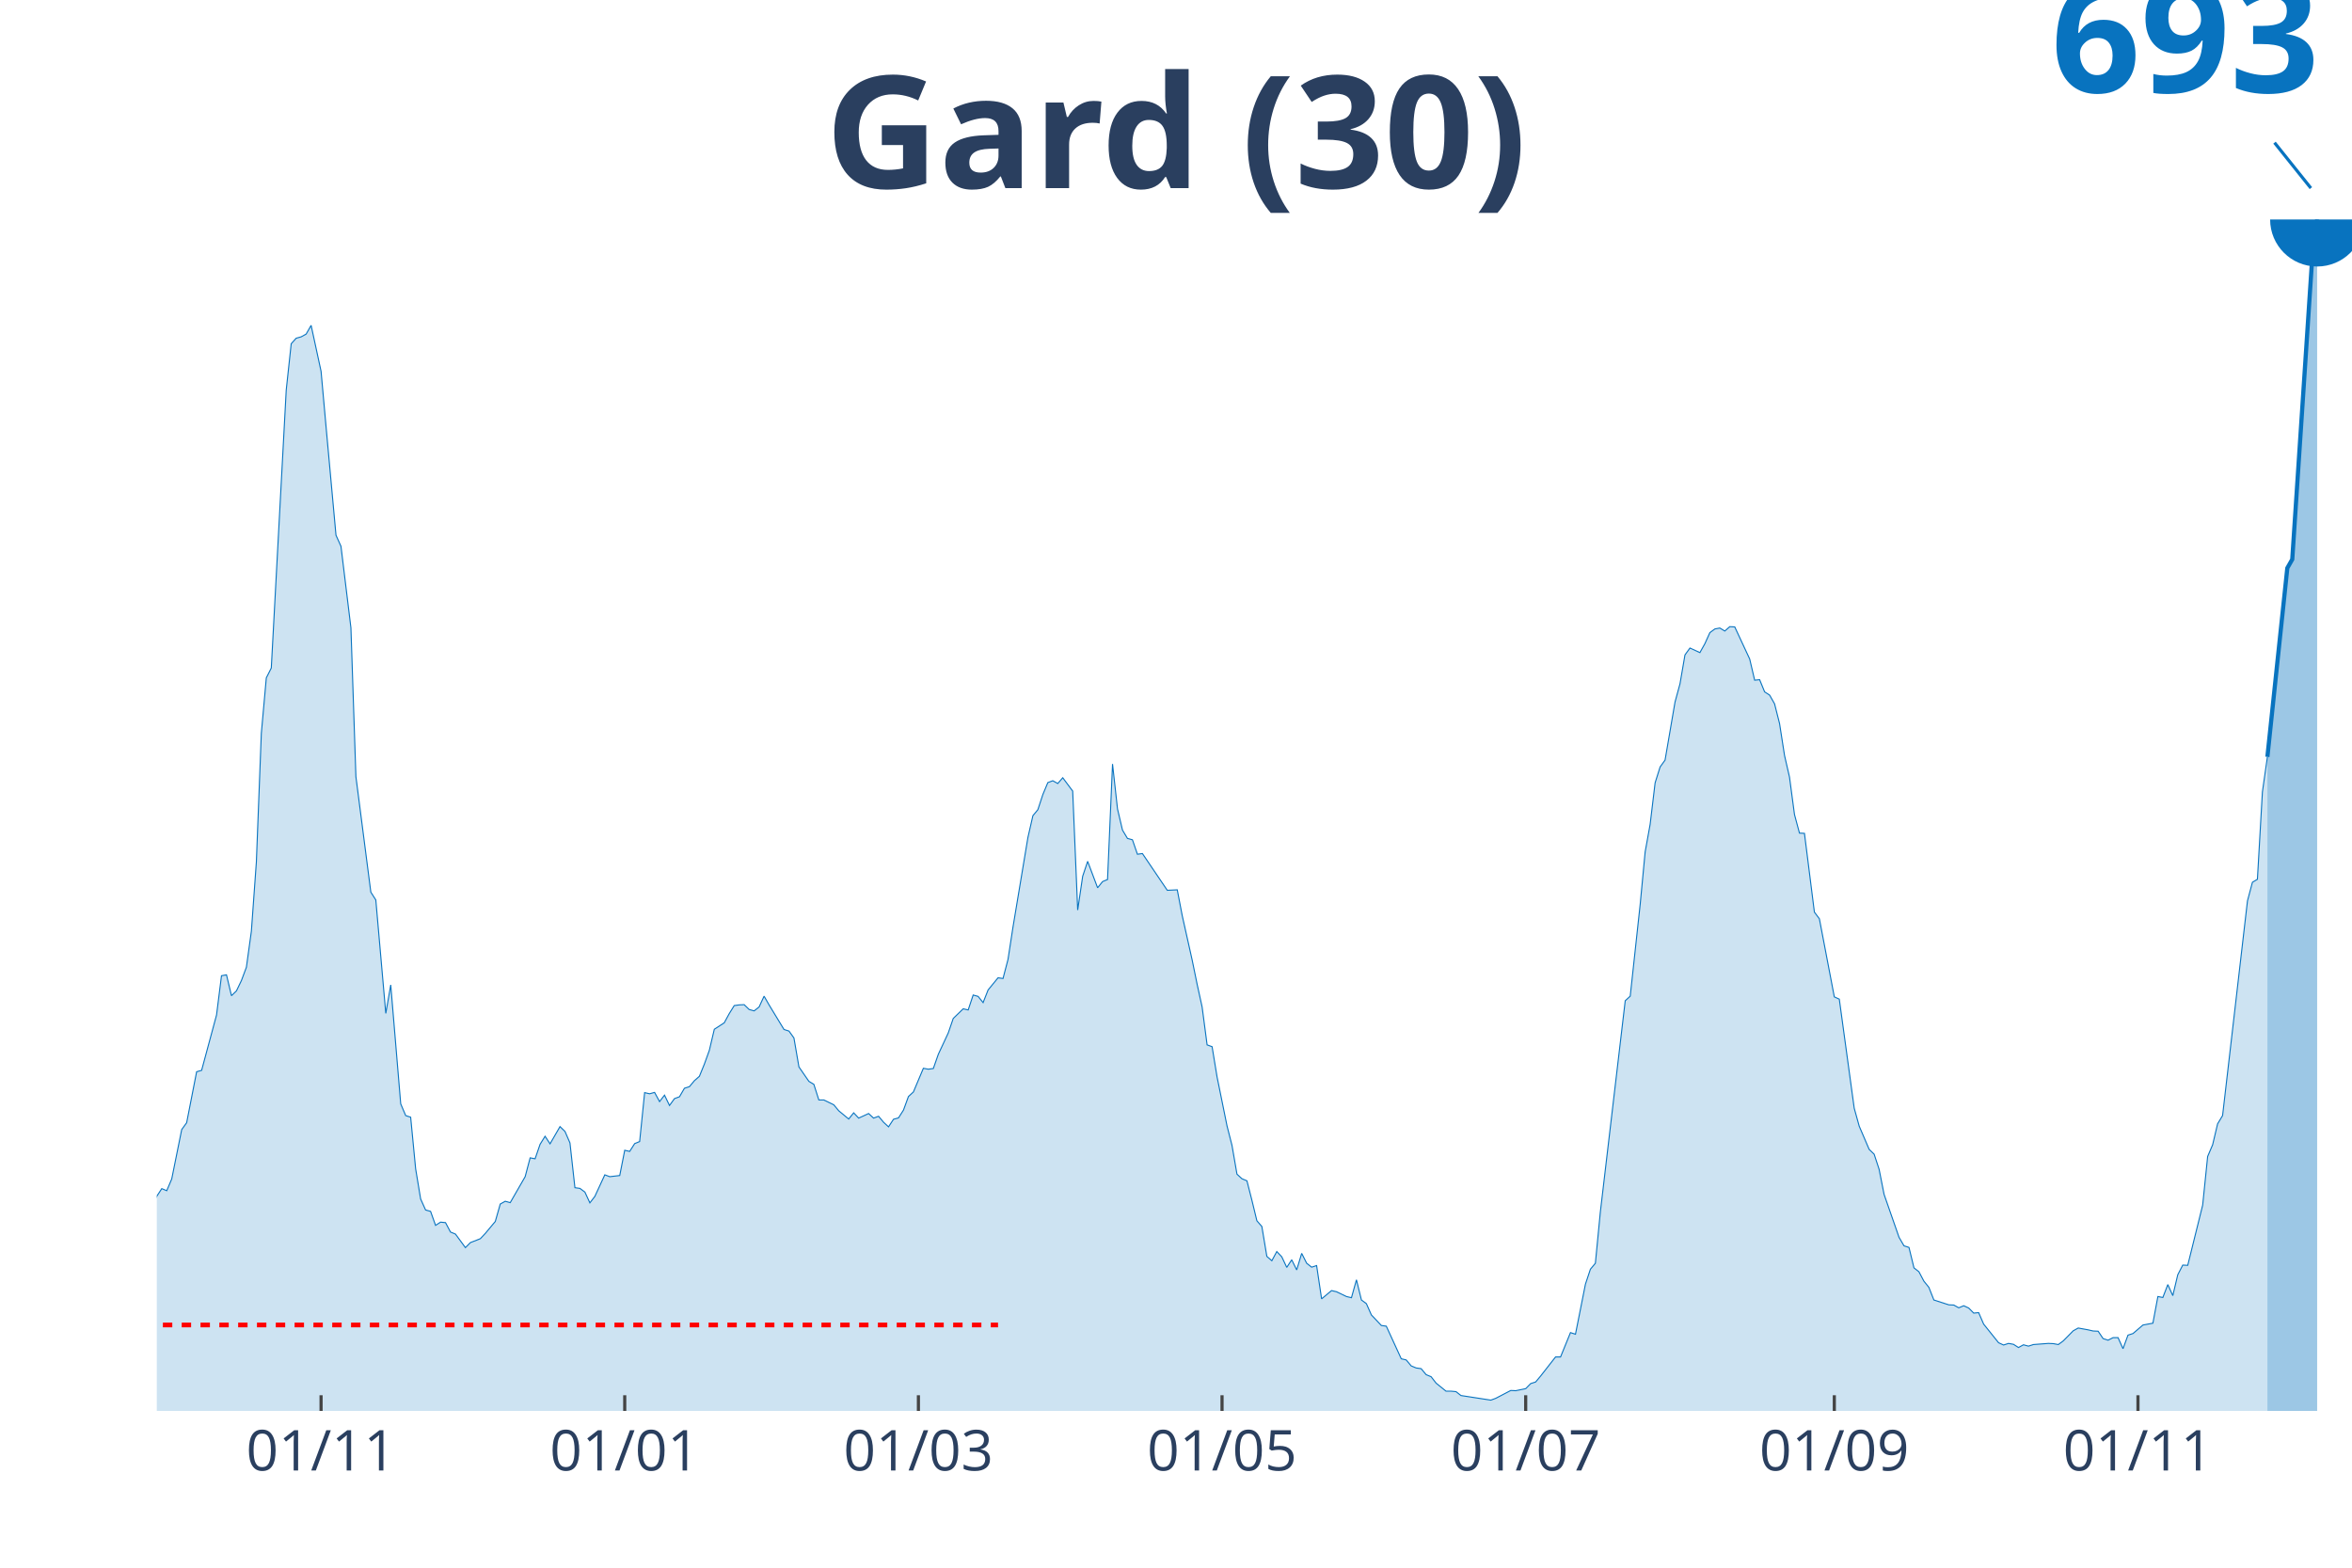
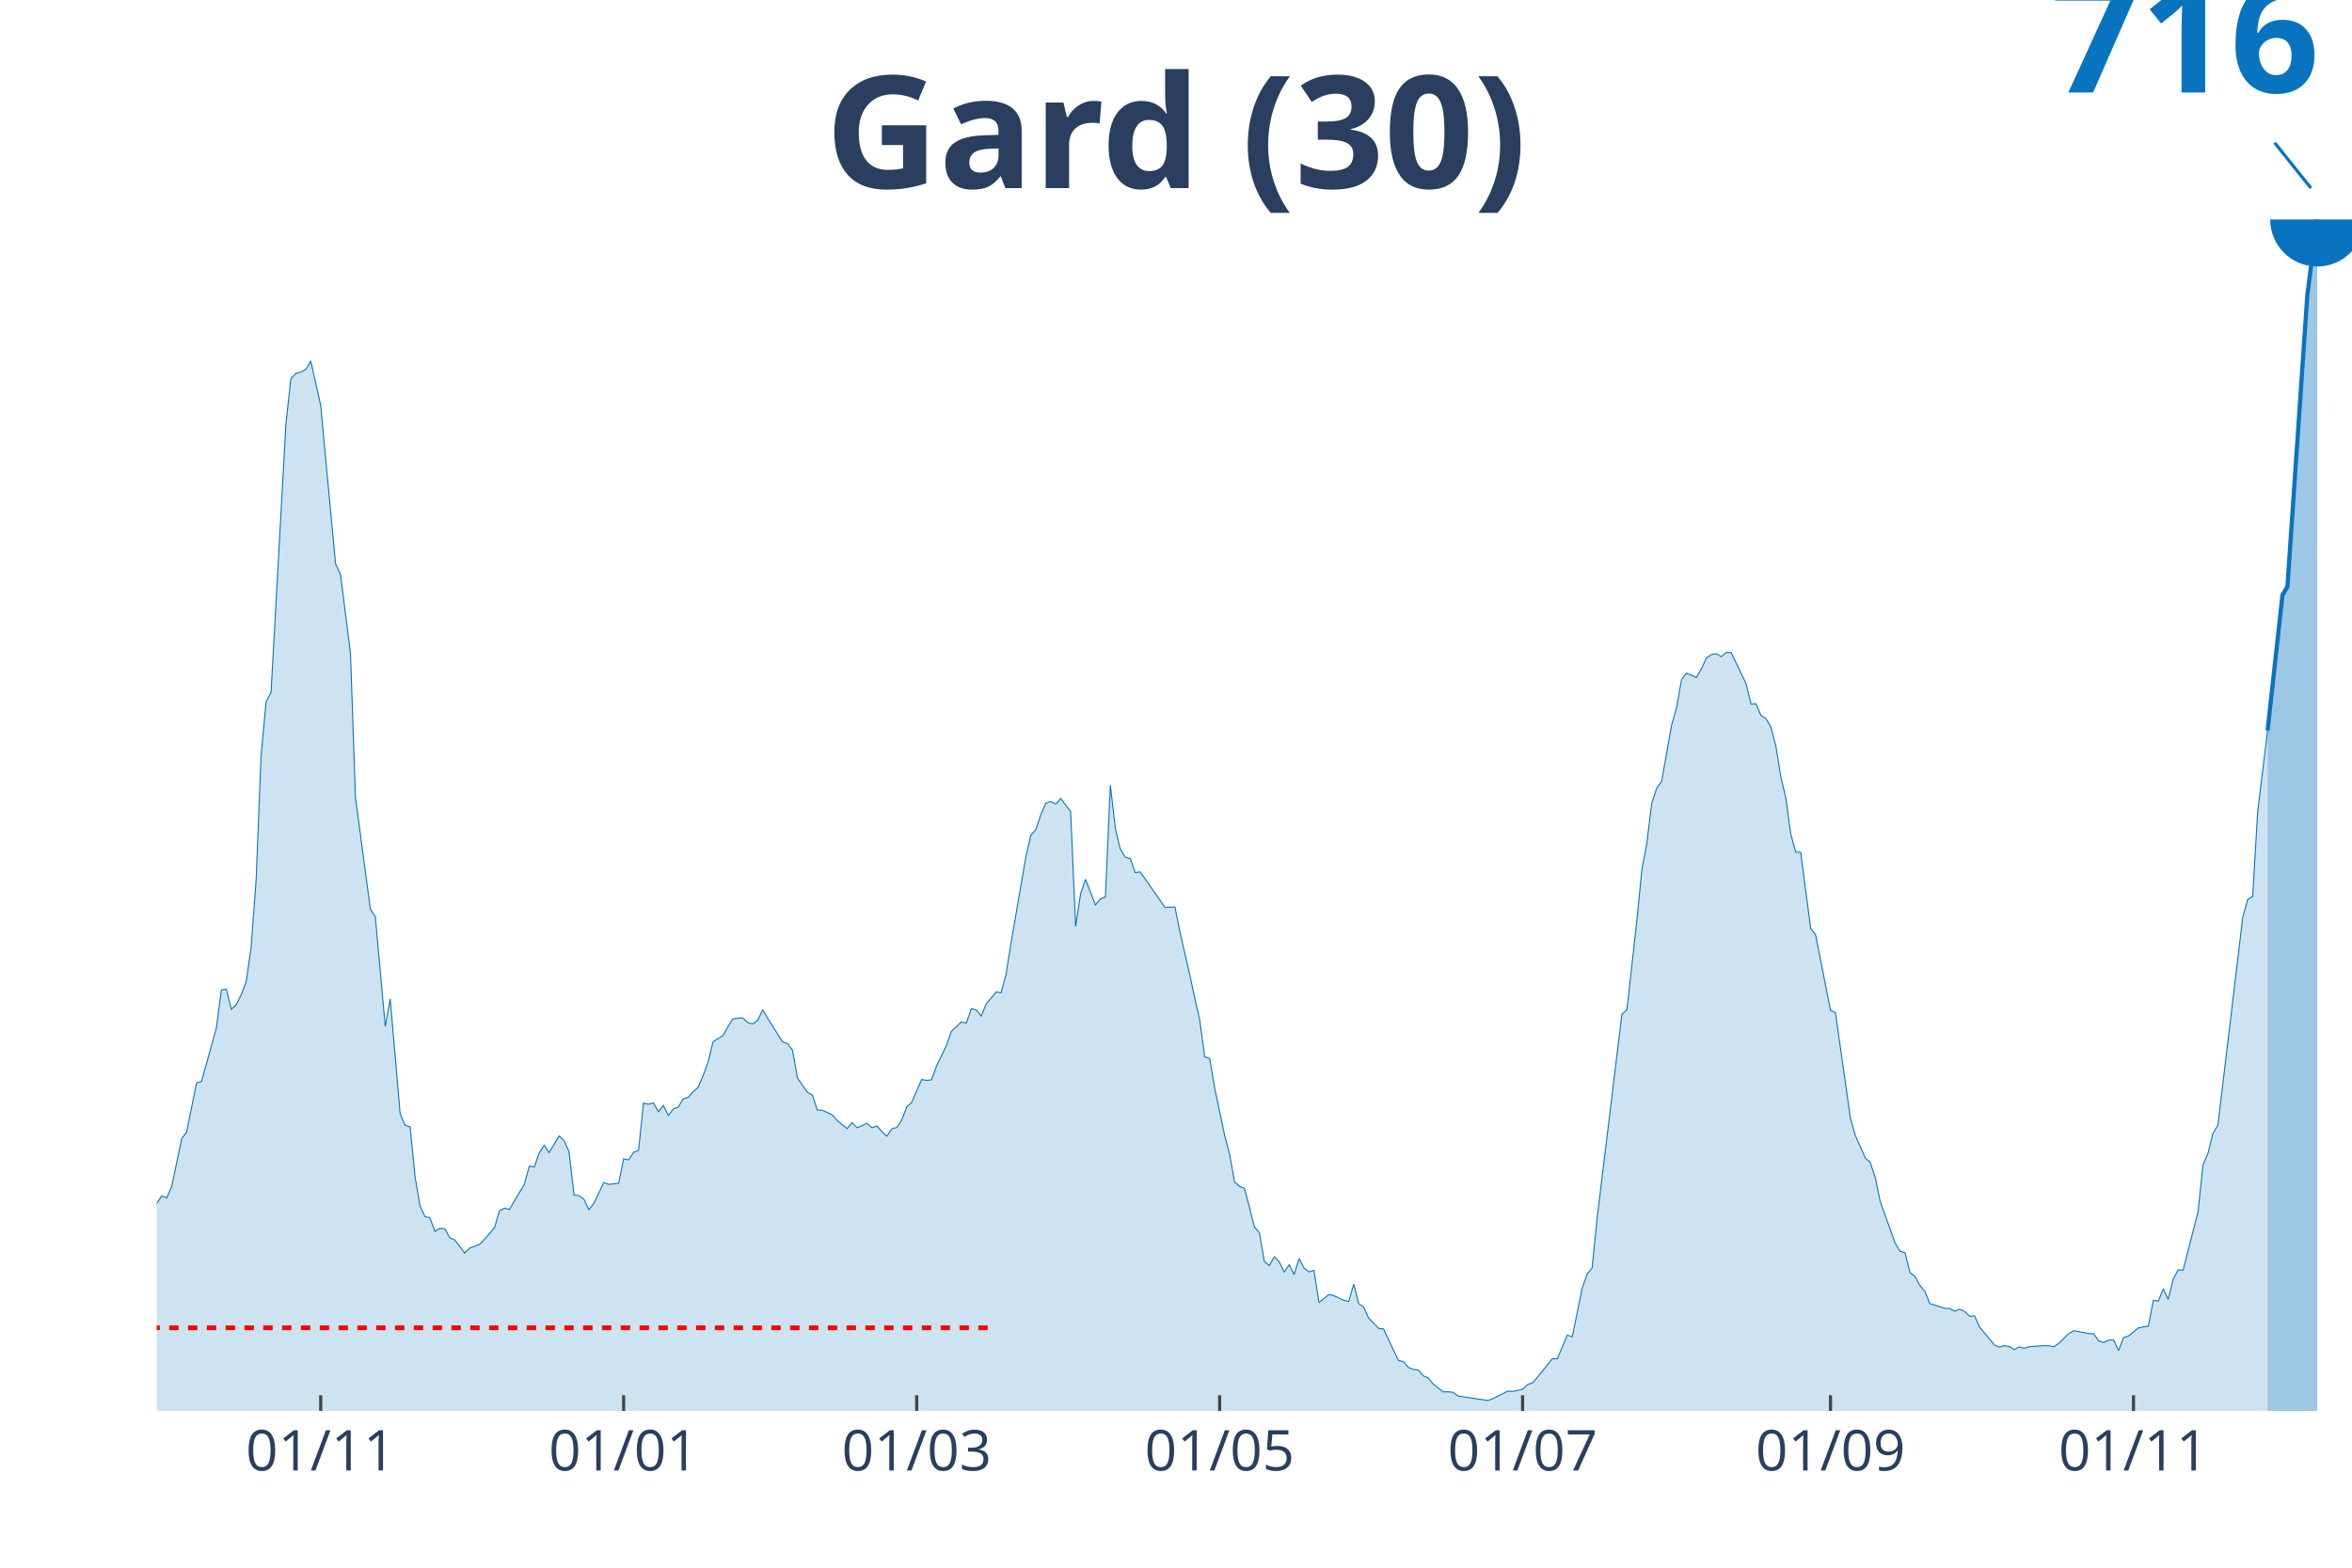
<svg xmlns="http://www.w3.org/2000/svg" class="main-svg" width="1125" height="750" style="" viewBox="0 0 750 500">
  <rect x="0" y="0" width="750" height="500" style="fill: rgb(0, 0, 0); fill-opacity: 0;" />
-   <defs id="defs-428187">
+   <defs id="defs-17db77">
    <g class="clips">
-       <clipPath id="clip428187xyplot" class="plotclip">
+       <clipPath id="clip17db77xyplot" class="plotclip">
        <rect width="700" height="380" />
      </clipPath>
-       <clipPath class="axesclip" id="clip428187x">
+       <clipPath class="axesclip" id="clip17db77x">
        <rect x="50" y="0" width="700" height="500" />
      </clipPath>
-       <clipPath class="axesclip" id="clip428187y">
+       <clipPath class="axesclip" id="clip17db77y">
        <rect x="0" y="70" width="750" height="380" />
      </clipPath>
-       <clipPath class="axesclip" id="clip428187xy">
+       <clipPath class="axesclip" id="clip17db77xy">
        <rect x="50" y="70" width="700" height="380" />
      </clipPath>
    </g>
    <g class="gradients" />
  </defs>
  <g class="bglayer">
    <rect class="bg" x="50" y="70" width="700" height="380" style="fill: rgb(0, 0, 0); fill-opacity: 0; stroke-width: 0;" />
  </g>
  <g class="layer-below">
    <g class="imagelayer" />
    <g class="shapelayer" />
  </g>
  <g class="cartesianlayer">
    <g class="subplot xy">
      <g class="layer-subplot">
        <g class="shapelayer" />
        <g class="imagelayer" />
      </g>
      <g class="gridlayer">
        <g class="x">
-           <path class="xgrid crisp" transform="translate(102.38,0)" d="M0,70v380" style="stroke: rgb(255, 255, 255); stroke-opacity: 1; stroke-width: 1px;" />
-           <path class="xgrid crisp" transform="translate(199.21,0)" d="M0,70v380" style="stroke: rgb(255, 255, 255); stroke-opacity: 1; stroke-width: 1px;" />
-           <path class="xgrid crisp" transform="translate(292.86,0)" d="M0,70v380" style="stroke: rgb(255, 255, 255); stroke-opacity: 1; stroke-width: 1px;" />
-           <path class="xgrid crisp" transform="translate(389.68,0)" d="M0,70v380" style="stroke: rgb(255, 255, 255); stroke-opacity: 1; stroke-width: 1px;" />
-           <path class="xgrid crisp" transform="translate(486.51,0)" d="M0,70v380" style="stroke: rgb(255, 255, 255); stroke-opacity: 1; stroke-width: 1px;" />
-           <path class="xgrid crisp" transform="translate(584.92,0)" d="M0,70v380" style="stroke: rgb(255, 255, 255); stroke-opacity: 1; stroke-width: 1px;" />
-           <path class="xgrid crisp" transform="translate(681.75,0)" d="M0,70v380" style="stroke: rgb(255, 255, 255); stroke-opacity: 1; stroke-width: 1px;" />
+           <path class="xgrid crisp" transform="translate(102.26,0)" d="M0,70v380" style="stroke: rgb(255, 255, 255); stroke-opacity: 1; stroke-width: 1px;" />
+           <path class="xgrid crisp" transform="translate(198.87,0)" d="M0,70v380" style="stroke: rgb(255, 255, 255); stroke-opacity: 1; stroke-width: 1px;" />
+           <path class="xgrid crisp" transform="translate(292.31,0)" d="M0,70v380" style="stroke: rgb(255, 255, 255); stroke-opacity: 1; stroke-width: 1px;" />
+           <path class="xgrid crisp" transform="translate(388.91,0)" d="M0,70v380" style="stroke: rgb(255, 255, 255); stroke-opacity: 1; stroke-width: 1px;" />
+           <path class="xgrid crisp" transform="translate(485.52,0)" d="M0,70v380" style="stroke: rgb(255, 255, 255); stroke-opacity: 1; stroke-width: 1px;" />
+           <path class="xgrid crisp" transform="translate(583.71,0)" d="M0,70v380" style="stroke: rgb(255, 255, 255); stroke-opacity: 1; stroke-width: 1px;" />
+           <path class="xgrid crisp" transform="translate(680.32,0)" d="M0,70v380" style="stroke: rgb(255, 255, 255); stroke-opacity: 1; stroke-width: 1px;" />
        </g>
        <g class="y" />
      </g>
      <g class="zerolinelayer" />
      <path class="xlines-below" />
      <path class="ylines-below" />
      <g class="overlines-below" />
      <g class="xaxislayer-below" />
      <g class="yaxislayer-below" />
      <g class="overaxes-below" />
-       <g class="plot" transform="translate(50, 70)" clip-path="url('#clip428187xyplot')">
+       <g class="plot" transform="translate(50, 70)" clip-path="url('#clip17db77xyplot')">
        <g class="scatterlayer mlayer">
-           <g class="trace scatter trace8e1197" style="stroke-miterlimit: 2;">
+           <g class="trace scatter traced980ce" style="stroke-miterlimit: 2;">
            <g class="fills">
              <g>
-                 <path class="js-fill" d="M673.02,380L-215.87,380L-215.87,374.95L-212.7,375.61L-211.11,376.34L-196.83,377.07L-195.24,377.66L-187.3,375.97L-185.71,375.97L-182.54,373.7L-180.95,371.94L-173.02,370.7L-171.43,372.82L-165.08,377.51L-163.49,377.44L-150.79,377.14L-149.21,376.92L-133.33,378.32L-131.75,378.32L-115.87,377L-114.29,375.97L-101.59,373.99L-100,374.29L-92.06,372.68L-90.48,371.87L-85.71,371.14L-84.13,369.97L-79.37,367.11L-77.78,364.62L-73.02,363.96L-71.43,361.4L-68.25,358.32L-66.67,358.03L-60.32,353.92L-58.73,354.29L-52.38,352.75L-50.79,351.43L-49.21,350.77L-47.62,347.48L-44.44,342.5L-42.86,341.47L-38.1,338.03L-36.51,339.35L-33.33,336.27L-31.75,337L-30.16,337.59L-28.57,336.13L-26.98,336.64L-25.4,332.83L-23.81,331.95L-22.22,329.39L-20.63,327.19L-19.05,326.97L-15.87,320.38L-14.29,320.01L-12.7,320.67L-11.11,322.72L-7.94,320.82L-6.35,321.84L-3.17,323.53L-1.59,317.59L0,311.52L1.59,309.1L3.17,309.76L4.76,306.02L7.94,290.27L9.52,288.08L12.7,271.82L14.29,271.38L19.05,253.72L20.63,241.2L22.22,240.91L23.81,247.57L25.4,246.03L26.98,242.74L28.57,238.49L30.16,226.99L31.75,204.94L33.33,163.92L34.92,146.2L36.51,143.05L41.27,54.42L42.86,39.63L44.44,37.87L46.03,37.43L47.62,36.55L49.21,33.77L52.38,48.42L53.97,66.07L57.14,100.71L58.73,104.23L61.9,130.23L63.49,177.69L68.25,214.54L69.84,217.03L73.02,253.21L74.6,244.13L77.78,282.07L79.37,285.81L80.95,286.32L82.54,302.8L84.13,312.39L85.71,315.91L87.3,316.35L88.89,320.82L90.48,319.79L92.06,319.94L93.65,322.94L95.24,323.6L98.41,327.92L100,326.31L103.17,325.07L104.76,323.38L107.94,319.57L109.52,314.01L111.11,313.13L112.7,313.57L117.46,305.29L119.05,299.28L120.63,299.58L122.22,294.96L123.81,292.4L125.4,294.81L128.57,289.32L130.16,290.86L131.75,294.52L133.33,308.8L134.92,309.02L136.51,310.2L138.1,313.64L139.68,311.59L142.86,304.7L144.44,305.29L147.62,304.92L149.21,296.87L150.79,297.23L152.38,294.74L153.97,294.08L155.56,278.48L157.14,278.85L158.73,278.41L160.32,281.34L161.9,279.29L163.49,282.58L165.08,280.39L166.67,279.8L168.25,277.09L169.84,276.58L171.43,274.67L173.02,273.28L174.6,269.4L176.19,265L177.78,258.27L180.95,256.21L182.54,253.28L184.13,250.72L185.71,250.5L187.3,250.43L188.89,251.97L190.48,252.41L192.06,251.16L193.65,247.72L195.24,250.5L200,258.34L201.59,258.85L203.17,261.05L204.76,270.28L207.94,274.89L209.52,275.84L211.11,280.82L212.7,280.82L215.87,282.36L217.46,284.27L220.63,286.9L222.22,284.93L223.81,286.61L225.4,285.88L226.98,285.15L228.57,286.61L230.16,286.03L231.75,287.93L233.33,289.39L234.92,286.98L236.51,286.54L238.1,284.05L239.68,279.73L241.27,278.26L244.44,270.72L246.03,271.01L247.62,270.79L249.21,266.25L252.38,259.44L253.97,254.82L257.14,251.75L258.73,252.11L260.32,247.35L261.9,247.79L263.49,249.77L265.08,245.74L268.25,241.86L269.84,242.08L271.43,236L273.02,225.67L277.78,197.1L279.37,190.15L280.95,188.24L282.54,183.41L284.13,179.6L285.71,179.01L287.3,179.89L288.89,178.06L292.06,182.31L293.65,220.25L295.24,209.48L296.83,204.72L300,213.15L301.59,211.17L303.17,210.51L304.76,173.67L306.35,188.02L307.94,194.76L309.52,197.4L311.11,197.84L312.7,202.45L314.29,202.23L322.22,213.95L323.81,213.88L325.4,213.8L326.98,222.01L330.16,236.22L331.75,243.98L333.33,251.16L334.92,263.25L336.51,263.83L338.1,273.5L341.27,289.1L342.86,295.33L344.44,304.48L346.03,305.95L347.62,306.61L349.21,312.83L350.79,319.35L352.38,321.18L353.97,330.71L355.56,332.1L357.14,329.17L358.73,330.85L360.32,334.22L361.9,331.8L363.49,335.03L365.08,329.75L366.67,332.9L368.25,334.15L369.84,333.64L371.43,344.26L374.6,341.62L376.19,341.99L379.37,343.52L380.95,343.89L382.54,338.18L384.13,344.62L385.71,345.79L387.3,349.38L390.48,352.75L392.06,352.97L396.83,363.37L398.41,363.74L400,365.64L401.59,366.3L403.17,366.52L404.76,368.43L406.35,369.09L407.94,371.14L411.11,373.7L412.7,373.7L414.29,373.85L415.87,375.09L425.4,376.56L426.98,375.97L431.75,373.48L433.33,373.55L436.51,372.9L438.1,371.28L439.68,370.77L441.27,368.87L446.03,362.79L447.62,362.79L450.79,355.02L452.38,355.54L455.56,339.57L457.14,334.81L458.73,332.9L460.32,316.5L468.25,249.18L469.84,247.72L473.02,218.42L474.6,201.72L476.19,192.93L477.78,179.67L479.37,174.62L480.95,172.42L484.13,153.89L485.71,148.1L487.3,138.87L488.89,136.68L492.06,138.14L493.65,135.29L495.24,131.77L496.83,130.6L498.41,130.3L500,131.26L501.59,129.87L503.17,129.94L507.94,140.19L509.52,146.93L511.11,146.78L512.7,150.67L514.29,151.69L515.87,154.48L517.46,160.77L519.05,170.96L520.63,177.84L522.22,189.78L523.81,195.71L525.4,195.79L528.57,220.91L530.16,223.03L534.92,247.94L536.51,248.67L541.27,283.46L542.86,289.18L546.03,296.57L547.62,298.11L549.21,302.95L550.79,310.93L555.56,324.63L557.14,327.34L558.73,327.85L560.32,334.37L561.9,335.61L563.49,338.62L565.08,340.59L566.67,344.62L571.43,346.16L573.02,346.23L574.6,347.11L576.19,346.45L577.78,347.19L579.37,348.8L580.95,348.65L582.54,352.31L587.3,358.25L588.89,358.98L590.48,358.47L592.06,358.76L593.65,359.78L595.24,358.91L596.83,359.34L598.41,358.83L603.17,358.47L604.76,358.54L606.35,358.83L607.94,357.66L611.11,354.44L612.7,353.56L615.87,354.14L617.46,354.51L619.05,354.58L620.63,356.93L622.22,357.44L623.81,356.63L625.4,356.63L626.98,360.15L628.57,355.83L630.16,355.32L633.33,352.61L634.92,352.31L636.51,352.02L638.1,343.52L639.68,343.82L641.27,339.71L642.86,343.23L644.44,336.57L646.03,333.49L647.62,333.56L652.38,314.37L653.97,298.84L655.56,295.11L657.14,288.44L658.73,285.81L660.32,272.11L666.67,217.32L668.25,211.39L669.84,210.44L671.43,182.6L673.02,171.4" style="fill: rgb(8, 115, 191); fill-opacity: 0.2; stroke-width: 0;" />
+                 <path class="js-fill" d="M673.08,380L-215.38,380L-215.38,375.11L-212.22,375.75L-210.63,376.46L-196.38,377.17L-194.8,377.73L-186.88,376.1L-185.29,376.1L-182.13,373.91L-180.54,372.21L-172.62,371L-171.04,373.06L-164.71,377.59L-163.12,377.52L-148.87,377.02L-147.29,376.95L-117.19,378.3L-115.61,377.1L-109.28,374.33L-107.69,374.4L-102.94,374.33L-101.36,374.19L-95.02,374.05L-93.44,373.13L-83.94,370.29L-82.35,369.8L-76.02,365.26L-74.43,364.98L-72.85,364.49L-71.27,362.01L-68.1,359.03L-66.52,358.75L-60.18,354.78L-58.6,355.13L-52.26,353.65L-50.68,352.37L-49.1,351.73L-47.51,348.55L-44.34,343.73L-42.76,342.74L-38.01,339.41L-36.43,340.68L-33.26,337.71L-31.67,338.42L-30.09,338.98L-28.51,337.57L-26.92,338.06L-25.34,334.38L-23.76,333.53L-22.17,331.05L-20.59,328.92L-19,328.71L-15.84,322.33L-14.25,321.98L-12.67,322.62L-11.09,324.6L-7.92,322.76L-6.33,323.75L-3.17,325.38L-1.58,319.64L0,313.76L1.58,311.42L3.17,312.06L4.75,308.45L7.92,293.22L9.5,291.09L12.67,275.37L14.25,274.94L19,257.87L20.59,245.75L22.17,245.47L23.76,251.92L25.34,250.43L26.92,247.24L28.51,243.13L30.09,232.01L31.67,210.69L33.26,171.01L34.84,153.87L36.43,150.82L41.18,65.1L42.76,50.79L44.34,49.09L45.93,48.67L47.51,47.82L49.1,45.13L52.26,59.3L53.85,76.37L57.01,109.88L58.6,113.28L61.76,138.43L63.35,184.33L68.1,219.97L69.68,222.38L72.85,257.37L74.43,248.59L77.6,285.28L79.19,288.9L80.77,289.39L82.35,305.33L83.94,314.61L85.52,318.01L87.1,318.44L88.69,322.76L90.27,321.77L91.86,321.91L93.44,324.81L95.02,325.45L98.19,329.63L99.77,328.07L102.94,326.87L104.52,325.24L107.69,321.55L109.28,316.17L110.86,315.32L112.44,315.75L117.19,307.74L118.78,301.93L120.36,302.21L121.95,297.75L123.53,295.27L125.11,297.61L128.28,292.3L129.86,293.78L131.45,297.33L133.03,311.14L134.62,311.35L136.2,312.49L137.78,315.82L139.37,313.83L142.53,307.17L144.12,307.74L147.29,307.39L148.87,299.59L150.45,299.95L152.04,297.54L153.62,296.9L155.2,281.81L156.79,282.17L158.37,281.74L159.95,284.57L161.54,282.59L163.12,285.78L164.71,283.65L166.29,283.09L167.87,280.47L169.46,279.97L171.04,278.13L172.62,276.78L174.21,273.03L175.79,268.78L177.38,262.26L180.54,260.28L182.13,257.44L183.71,254.96L185.29,254.75L186.88,254.68L188.46,256.17L190.05,256.59L191.63,255.39L193.21,252.06L194.8,254.75L199.55,262.33L201.13,262.83L202.71,264.95L204.3,273.88L207.47,278.34L209.05,279.26L210.63,284.08L212.22,284.08L215.38,285.57L216.97,287.41L220.14,289.96L221.72,288.05L223.3,289.68L224.89,288.97L226.47,288.26L228.05,289.68L229.64,289.11L231.22,290.95L232.81,292.37L234.39,290.03L235.97,289.6L237.56,287.2L239.14,283.02L240.72,281.6L243.89,274.3L245.48,274.59L247.06,274.37L248.64,269.98L251.81,263.39L253.39,258.93L256.56,255.95L258.14,256.31L259.73,251.7L261.31,252.13L262.9,254.04L264.48,250.15L267.65,246.39L269.23,246.6L270.81,240.72L272.4,230.73L277.15,203.11L278.73,196.38L280.32,194.53L281.9,189.86L283.48,186.17L285.07,185.61L286.65,186.46L288.24,184.69L291.4,188.8L292.99,225.49L294.57,215.08L296.15,210.47L299.32,218.62L300.9,216.71L302.49,216.07L304.07,180.44L305.66,194.32L307.24,200.84L308.82,203.39L310.41,203.81L311.99,208.28L313.57,208.06L321.49,219.4L323.08,219.33L324.66,219.26L326.24,227.19L329.41,240.94L331,248.45L332.58,255.39L334.16,267.08L335.75,267.64L337.33,276.99L340.5,292.08L342.08,298.11L343.67,306.96L345.25,308.38L346.83,309.02L348.42,315.04L350,321.34L351.58,323.11L353.17,332.32L354.75,333.67L356.33,330.84L357.92,332.46L359.5,335.72L361.09,333.39L362.67,336.5L364.25,331.4L365.84,334.45L367.42,335.65L369,335.16L370.59,345.43L373.76,342.88L375.34,343.23L378.51,344.72L380.09,345.07L381.67,339.55L383.26,345.78L384.84,346.92L386.43,350.39L389.59,353.65L391.18,353.86L395.93,363.92L397.51,364.27L399.1,366.11L400.68,366.75L402.26,366.96L403.85,368.81L405.43,369.44L407.01,371.43L410.18,373.91L411.76,373.91L413.35,374.05L414.93,375.25L424.43,376.67L426.02,376.1L430.77,373.7L432.35,373.77L435.52,373.13L437.1,371.57L438.69,371.07L440.27,369.23L445.02,363.35L446.61,363.35L449.77,355.84L451.36,356.34L454.52,340.89L456.11,336.29L457.69,334.45L459.28,318.58L467.19,253.48L468.78,252.06L471.95,223.72L473.53,207.57L475.11,199.07L476.7,186.25L478.28,181.36L479.86,179.23L483.03,161.31L484.62,155.71L486.2,146.79L487.78,144.66L490.95,146.08L492.53,143.31L494.12,139.91L495.7,138.78L497.29,138.5L498.87,139.42L500.45,138.07L502.04,138.14L506.79,148.06L508.37,154.58L509.95,154.44L511.54,158.19L513.12,159.18L514.71,161.88L516.29,167.97L517.87,177.82L519.46,184.47L521.04,196.02L522.62,201.76L524.21,201.83L527.38,226.13L528.96,228.18L533.71,252.27L535.29,252.98L540.05,286.63L541.63,292.16L544.8,299.31L546.38,300.8L547.96,305.47L549.55,313.2L554.3,326.44L555.88,329.06L557.47,329.56L559.05,335.87L560.63,337.07L562.22,339.97L563.8,341.89L565.38,345.78L570.14,347.27L571.72,347.34L573.3,348.19L574.89,347.55L576.47,348.26L578.05,349.82L579.64,349.68L581.22,353.22L585.97,358.96L587.56,359.67L589.14,359.17L590.72,359.46L592.31,360.45L593.89,359.6L595.48,360.02L597.06,359.53L601.81,359.17L603.39,359.24L604.98,359.53L606.56,358.39L609.73,355.28L611.31,354.43L614.48,354.99L616.06,355.35L617.65,355.42L619.23,357.68L620.81,358.18L622.4,357.4L623.98,357.4L625.57,360.8L627.15,356.62L628.73,356.13L631.9,353.5L633.48,353.22L635.07,352.94L636.65,344.72L638.24,345L639.82,341.04L641.4,344.44L642.99,337.99L644.57,335.01L646.15,335.09L650.9,316.52L652.49,301.51L654.07,297.89L655.66,291.45L657.24,288.9L658.82,275.65L665.16,222.59L666.74,216.85L668.33,215.93L669.91,189.01L673.08,163.01" style="fill: rgb(8, 115, 191); fill-opacity: 0.2; stroke-width: 0;" />
              </g>
            </g>
            <g class="errorbars" />
            <g class="lines">
-               <path class="js-line" d="M-215.87,374.95L-212.7,375.61L-211.11,376.34L-196.83,377.07L-195.24,377.66L-187.3,375.97L-185.71,375.97L-182.54,373.7L-180.95,371.94L-173.02,370.7L-171.43,372.82L-165.08,377.51L-163.49,377.44L-150.79,377.14L-149.21,376.92L-133.33,378.32L-131.75,378.32L-115.87,377L-114.29,375.97L-101.59,373.99L-100,374.29L-92.06,372.68L-90.48,371.87L-85.71,371.14L-84.13,369.97L-79.37,367.11L-77.78,364.62L-73.02,363.96L-71.43,361.4L-68.25,358.32L-66.67,358.03L-60.32,353.92L-58.73,354.29L-52.38,352.75L-50.79,351.43L-49.21,350.77L-47.62,347.48L-44.44,342.5L-42.86,341.47L-38.1,338.03L-36.51,339.35L-33.33,336.27L-31.75,337L-30.16,337.59L-28.57,336.13L-26.98,336.64L-25.4,332.83L-23.81,331.95L-22.22,329.39L-20.63,327.19L-19.05,326.97L-15.87,320.38L-14.29,320.01L-12.7,320.67L-11.11,322.72L-7.94,320.82L-6.35,321.84L-3.17,323.53L-1.59,317.59L0,311.52L1.59,309.1L3.17,309.76L4.76,306.02L7.94,290.27L9.52,288.08L12.7,271.82L14.29,271.38L19.05,253.72L20.63,241.2L22.22,240.91L23.81,247.57L25.4,246.03L26.98,242.74L28.57,238.49L30.16,226.99L31.75,204.94L33.33,163.92L34.92,146.2L36.51,143.05L41.27,54.42L42.86,39.63L44.44,37.87L46.03,37.43L47.62,36.55L49.21,33.77L52.38,48.42L53.97,66.07L57.14,100.71L58.73,104.23L61.9,130.23L63.49,177.69L68.25,214.54L69.84,217.03L73.02,253.21L74.6,244.13L77.78,282.07L79.37,285.81L80.95,286.32L82.54,302.8L84.13,312.39L85.71,315.91L87.3,316.35L88.89,320.82L90.48,319.79L92.06,319.94L93.65,322.94L95.24,323.6L98.41,327.92L100,326.31L103.17,325.07L104.76,323.38L107.94,319.57L109.52,314.01L111.11,313.13L112.7,313.57L117.46,305.29L119.05,299.28L120.63,299.58L122.22,294.96L123.81,292.4L125.4,294.81L128.57,289.32L130.16,290.86L131.75,294.52L133.33,308.8L134.92,309.02L136.51,310.2L138.1,313.64L139.68,311.59L142.86,304.7L144.44,305.29L147.62,304.92L149.21,296.87L150.79,297.23L152.38,294.74L153.97,294.08L155.56,278.48L157.14,278.85L158.73,278.41L160.32,281.34L161.9,279.29L163.49,282.58L165.08,280.39L166.67,279.8L168.25,277.09L169.84,276.58L171.43,274.67L173.02,273.28L174.6,269.4L176.19,265L177.78,258.27L180.95,256.21L182.54,253.28L184.13,250.72L185.71,250.5L187.3,250.43L188.89,251.97L190.48,252.41L192.06,251.16L193.65,247.72L195.24,250.5L200,258.34L201.59,258.85L203.17,261.05L204.76,270.28L207.94,274.89L209.52,275.84L211.11,280.82L212.7,280.82L215.87,282.36L217.46,284.27L220.63,286.9L222.22,284.93L223.81,286.61L225.4,285.88L226.98,285.15L228.57,286.61L230.16,286.03L231.75,287.93L233.33,289.39L234.92,286.98L236.51,286.54L238.1,284.05L239.68,279.73L241.27,278.26L244.44,270.72L246.03,271.01L247.62,270.79L249.21,266.25L252.38,259.44L253.97,254.82L257.14,251.75L258.73,252.11L260.32,247.35L261.9,247.79L263.49,249.77L265.08,245.74L268.25,241.86L269.84,242.08L271.43,236L273.02,225.67L277.78,197.1L279.37,190.15L280.95,188.24L282.54,183.41L284.13,179.6L285.71,179.01L287.3,179.89L288.89,178.06L292.06,182.31L293.65,220.25L295.24,209.48L296.83,204.72L300,213.15L301.59,211.17L303.17,210.51L304.76,173.67L306.35,188.02L307.94,194.76L309.52,197.4L311.11,197.84L312.7,202.45L314.29,202.23L322.22,213.95L323.81,213.88L325.4,213.8L326.98,222.01L330.16,236.22L331.75,243.98L333.33,251.16L334.92,263.25L336.51,263.83L338.1,273.5L341.27,289.1L342.86,295.33L344.44,304.48L346.03,305.95L347.62,306.61L349.21,312.83L350.79,319.35L352.38,321.18L353.97,330.71L355.56,332.1L357.14,329.17L358.73,330.85L360.32,334.22L361.9,331.8L363.49,335.03L365.08,329.75L366.67,332.9L368.25,334.15L369.84,333.64L371.43,344.26L374.6,341.62L376.19,341.99L379.37,343.52L380.95,343.89L382.54,338.18L384.13,344.62L385.71,345.79L387.3,349.38L390.48,352.75L392.06,352.97L396.83,363.37L398.41,363.74L400,365.64L401.59,366.3L403.17,366.52L404.76,368.43L406.35,369.09L407.94,371.14L411.11,373.7L412.7,373.7L414.29,373.85L415.87,375.09L425.4,376.56L426.98,375.97L431.75,373.48L433.33,373.55L436.51,372.9L438.1,371.28L439.68,370.77L441.27,368.87L446.03,362.79L447.62,362.79L450.79,355.02L452.38,355.54L455.56,339.57L457.14,334.81L458.73,332.9L460.32,316.5L468.25,249.18L469.84,247.72L473.02,218.42L474.6,201.72L476.19,192.93L477.78,179.67L479.37,174.62L480.95,172.42L484.13,153.89L485.71,148.1L487.3,138.87L488.89,136.68L492.06,138.14L493.65,135.29L495.24,131.77L496.83,130.6L498.41,130.3L500,131.26L501.59,129.87L503.17,129.94L507.94,140.19L509.52,146.93L511.11,146.78L512.7,150.67L514.29,151.69L515.87,154.48L517.46,160.77L519.05,170.96L520.63,177.84L522.22,189.78L523.81,195.71L525.4,195.79L528.57,220.91L530.16,223.03L534.92,247.94L536.51,248.67L541.27,283.46L542.86,289.18L546.03,296.57L547.62,298.11L549.21,302.95L550.79,310.93L555.56,324.63L557.14,327.34L558.73,327.85L560.32,334.37L561.9,335.61L563.49,338.62L565.08,340.59L566.67,344.62L571.43,346.16L573.02,346.23L574.6,347.11L576.19,346.45L577.78,347.19L579.37,348.8L580.95,348.65L582.54,352.31L587.3,358.25L588.89,358.98L590.48,358.47L592.06,358.76L593.65,359.78L595.24,358.91L596.83,359.34L598.41,358.83L603.17,358.47L604.76,358.54L606.35,358.83L607.94,357.66L611.11,354.44L612.7,353.56L615.87,354.14L617.46,354.51L619.05,354.58L620.63,356.93L622.22,357.44L623.81,356.63L625.4,356.63L626.98,360.15L628.57,355.83L630.16,355.32L633.33,352.61L634.92,352.31L636.51,352.02L638.1,343.52L639.68,343.82L641.27,339.71L642.86,343.23L644.44,336.57L646.03,333.49L647.62,333.56L652.38,314.37L653.97,298.84L655.56,295.11L657.14,288.44L658.73,285.81L660.32,272.11L666.67,217.32L668.25,211.39L669.84,210.44L671.43,182.6L673.02,171.4" style="vector-effect: non-scaling-stroke; fill: none; stroke: rgb(8, 115, 191); stroke-opacity: 1; stroke-width: 0.5px; opacity: 1;" />
+               <path class="js-line" d="M-215.38,375.11L-212.22,375.75L-210.63,376.46L-196.38,377.17L-194.8,377.73L-186.88,376.1L-185.29,376.1L-182.13,373.91L-180.54,372.21L-172.62,371L-171.04,373.06L-164.71,377.59L-163.12,377.52L-148.87,377.02L-147.29,376.95L-117.19,378.3L-115.61,377.1L-109.28,374.33L-107.69,374.4L-102.94,374.33L-101.36,374.19L-95.02,374.05L-93.44,373.13L-83.94,370.29L-82.35,369.8L-76.02,365.26L-74.43,364.98L-72.85,364.49L-71.27,362.01L-68.1,359.03L-66.52,358.75L-60.18,354.78L-58.6,355.13L-52.26,353.65L-50.68,352.37L-49.1,351.73L-47.51,348.55L-44.34,343.73L-42.76,342.74L-38.01,339.41L-36.43,340.68L-33.26,337.71L-31.67,338.42L-30.09,338.98L-28.51,337.57L-26.92,338.06L-25.34,334.38L-23.76,333.53L-22.17,331.05L-20.59,328.92L-19,328.71L-15.84,322.33L-14.25,321.98L-12.67,322.62L-11.09,324.6L-7.92,322.76L-6.33,323.75L-3.17,325.38L-1.58,319.64L0,313.76L1.58,311.42L3.17,312.06L4.75,308.45L7.92,293.22L9.5,291.09L12.67,275.37L14.25,274.94L19,257.87L20.59,245.75L22.17,245.47L23.76,251.92L25.34,250.43L26.92,247.24L28.51,243.13L30.09,232.01L31.67,210.69L33.26,171.01L34.84,153.87L36.43,150.82L41.18,65.1L42.76,50.79L44.34,49.09L45.93,48.67L47.51,47.82L49.1,45.13L52.26,59.3L53.85,76.37L57.01,109.88L58.6,113.28L61.76,138.43L63.35,184.33L68.1,219.97L69.68,222.38L72.85,257.37L74.43,248.59L77.6,285.28L79.19,288.9L80.77,289.39L82.35,305.33L83.94,314.61L85.52,318.01L87.1,318.44L88.69,322.76L90.27,321.77L91.86,321.91L93.44,324.81L95.02,325.45L98.19,329.63L99.77,328.07L102.94,326.87L104.52,325.24L107.69,321.55L109.28,316.17L110.86,315.32L112.44,315.75L117.19,307.74L118.78,301.93L120.36,302.21L121.95,297.75L123.53,295.27L125.11,297.61L128.28,292.3L129.86,293.78L131.45,297.33L133.03,311.14L134.62,311.35L136.2,312.49L137.78,315.82L139.37,313.83L142.53,307.17L144.12,307.74L147.29,307.39L148.87,299.59L150.45,299.95L152.04,297.54L153.62,296.9L155.2,281.81L156.79,282.17L158.37,281.74L159.95,284.57L161.54,282.59L163.12,285.78L164.71,283.65L166.29,283.09L167.87,280.47L169.46,279.97L171.04,278.13L172.62,276.78L174.21,273.03L175.79,268.78L177.38,262.26L180.54,260.28L182.13,257.44L183.71,254.96L185.29,254.75L186.88,254.68L188.46,256.17L190.05,256.59L191.63,255.39L193.21,252.06L194.8,254.75L199.55,262.33L201.13,262.83L202.71,264.95L204.3,273.88L207.47,278.34L209.05,279.26L210.63,284.08L212.22,284.08L215.38,285.57L216.97,287.41L220.14,289.96L221.72,288.05L223.3,289.68L224.89,288.97L226.47,288.26L228.05,289.68L229.64,289.11L231.22,290.95L232.81,292.37L234.39,290.03L235.97,289.6L237.56,287.2L239.14,283.02L240.72,281.6L243.89,274.3L245.48,274.59L247.06,274.37L248.64,269.98L251.81,263.39L253.39,258.93L256.56,255.95L258.14,256.31L259.73,251.7L261.31,252.13L262.9,254.04L264.48,250.15L267.65,246.39L269.23,246.6L270.81,240.72L272.4,230.73L277.15,203.11L278.73,196.38L280.32,194.53L281.9,189.86L283.48,186.17L285.07,185.61L286.65,186.46L288.24,184.69L291.4,188.8L292.99,225.49L294.57,215.08L296.15,210.47L299.32,218.62L300.9,216.71L302.49,216.07L304.07,180.44L305.66,194.32L307.24,200.84L308.82,203.39L310.41,203.81L311.99,208.28L313.57,208.06L321.49,219.4L323.08,219.33L324.66,219.26L326.24,227.19L329.41,240.94L331,248.45L332.58,255.39L334.16,267.08L335.75,267.64L337.33,276.99L340.5,292.08L342.08,298.11L343.67,306.96L345.25,308.38L346.83,309.02L348.42,315.04L350,321.34L351.58,323.11L353.17,332.32L354.75,333.67L356.33,330.84L357.92,332.46L359.5,335.72L361.09,333.39L362.67,336.5L364.25,331.4L365.84,334.45L367.42,335.65L369,335.16L370.59,345.43L373.76,342.88L375.34,343.23L378.51,344.72L380.09,345.07L381.67,339.55L383.26,345.78L384.84,346.92L386.43,350.39L389.59,353.65L391.18,353.86L395.93,363.92L397.51,364.27L399.1,366.11L400.68,366.75L402.26,366.96L403.85,368.81L405.43,369.44L407.01,371.43L410.18,373.91L411.76,373.91L413.35,374.05L414.93,375.25L424.43,376.67L426.02,376.1L430.77,373.7L432.35,373.77L435.52,373.13L437.1,371.57L438.69,371.07L440.27,369.23L445.02,363.35L446.61,363.35L449.77,355.84L451.36,356.34L454.52,340.89L456.11,336.29L457.69,334.45L459.28,318.58L467.19,253.48L468.78,252.06L471.95,223.72L473.53,207.57L475.11,199.07L476.7,186.25L478.28,181.36L479.86,179.23L483.03,161.31L484.62,155.71L486.2,146.79L487.78,144.66L490.95,146.08L492.53,143.31L494.12,139.91L495.7,138.78L497.29,138.5L498.87,139.42L500.45,138.07L502.04,138.14L506.79,148.06L508.37,154.58L509.95,154.44L511.54,158.19L513.12,159.18L514.71,161.88L516.29,167.97L517.87,177.82L519.46,184.47L521.04,196.02L522.62,201.76L524.21,201.83L527.38,226.13L528.96,228.18L533.71,252.27L535.29,252.98L540.05,286.63L541.63,292.16L544.8,299.31L546.38,300.8L547.96,305.47L549.55,313.2L554.3,326.44L555.88,329.06L557.47,329.56L559.05,335.87L560.63,337.07L562.22,339.97L563.8,341.89L565.38,345.78L570.14,347.27L571.72,347.34L573.3,348.19L574.89,347.55L576.47,348.26L578.05,349.82L579.64,349.68L581.22,353.22L585.97,358.96L587.56,359.67L589.14,359.17L590.72,359.46L592.31,360.45L593.89,359.6L595.48,360.02L597.06,359.53L601.81,359.17L603.39,359.24L604.98,359.53L606.56,358.39L609.73,355.28L611.31,354.43L614.48,354.99L616.06,355.35L617.65,355.42L619.23,357.68L620.81,358.18L622.4,357.4L623.98,357.4L625.57,360.8L627.15,356.62L628.73,356.13L631.9,353.5L633.48,353.22L635.07,352.94L636.65,344.72L638.24,345L639.82,341.04L641.4,344.44L642.99,337.99L644.57,335.01L646.15,335.09L650.9,316.52L652.49,301.51L654.07,297.89L655.66,291.45L657.24,288.9L658.82,275.65L665.16,222.59L666.74,216.85L668.33,215.93L669.91,189.01L673.08,163.01" style="vector-effect: non-scaling-stroke; fill: none; stroke: rgb(8, 115, 191); stroke-opacity: 1; stroke-width: 0.5px; opacity: 1;" />
            </g>
            <g class="points" />
            <g class="text" />
          </g>
-           <g class="trace scatter trace641c2c" style="stroke-miterlimit: 2;">
+           <g class="trace scatter trace64afce" style="stroke-miterlimit: 2;">
            <g class="fills">
              <g>
-                 <path class="js-fill" d="M688.89,380L673.02,380L673.02,171.4L679.37,111.19L680.95,108.4L687.3,12.45L688.89,0" style="fill: rgb(8, 115, 191); fill-opacity: 0.4; stroke-width: 0;" />
+                 <path class="js-fill" d="M688.91,380L673.08,380L673.08,163.01L677.83,119.79L679.41,117.1L685.75,24.16L687.33,11.83L688.91,0" style="fill: rgb(8, 115, 191); fill-opacity: 0.4; stroke-width: 0;" />
              </g>
            </g>
            <g class="errorbars" />
            <g class="lines">
-               <path class="js-line" d="M673.02,171.4L679.37,111.19L680.95,108.4L687.3,12.45L688.89,0" style="vector-effect: non-scaling-stroke; fill: none; stroke: rgb(8, 115, 191); stroke-opacity: 1; stroke-width: 2px; opacity: 1;" />
+               <path class="js-line" d="M673.08,163.01L677.83,119.79L679.41,117.1L685.75,24.16L687.33,11.83L688.91,0" style="vector-effect: non-scaling-stroke; fill: none; stroke: rgb(8, 115, 191); stroke-opacity: 1; stroke-width: 2px; opacity: 1;" />
            </g>
            <g class="points" />
            <g class="text" />
          </g>
-           <g class="trace scatter trace858bc4" style="stroke-miterlimit: 2; opacity: 1;">
+           <g class="trace scatter trace05b3af" style="stroke-miterlimit: 2; opacity: 1;">
            <g class="fills" />
            <g class="errorbars" />
            <g class="lines" />
            <g class="points">
-               <path class="point" transform="translate(688.89,0)" d="M15,0A15,15 0 1,1 0,-15A15,15 0 0,1 15,0Z" style="opacity: 1; stroke-width: 0px; fill: rgb(8, 115, 191); fill-opacity: 1;" />
+               <path class="point" transform="translate(688.91,0)" d="M15,0A15,15 0 1,1 0,-15A15,15 0 0,1 15,0Z" style="opacity: 1; stroke-width: 0px; fill: rgb(8, 115, 191); fill-opacity: 1;" />
            </g>
            <g class="text" />
          </g>
        </g>
      </g>
      <g class="overplot" />
      <path class="xlines-above crisp" style="fill: none; stroke-width: 1px; stroke: rgb(0, 0, 0); stroke-opacity: 0;" d="" />
      <path class="ylines-above crisp" style="fill: none;" d="M0,0" />
      <g class="overlines-above" />
      <g class="xaxislayer-above">
-         <path class="xtick ticks crisp" d="M0,450v-5" transform="translate(102.38,0)" style="stroke: rgb(68, 68, 68); stroke-opacity: 1; stroke-width: 1px;" />
-         <path class="xtick ticks crisp" d="M0,450v-5" transform="translate(199.21,0)" style="stroke: rgb(68, 68, 68); stroke-opacity: 1; stroke-width: 1px;" />
-         <path class="xtick ticks crisp" d="M0,450v-5" transform="translate(292.86,0)" style="stroke: rgb(68, 68, 68); stroke-opacity: 1; stroke-width: 1px;" />
-         <path class="xtick ticks crisp" d="M0,450v-5" transform="translate(389.68,0)" style="stroke: rgb(68, 68, 68); stroke-opacity: 1; stroke-width: 1px;" />
-         <path class="xtick ticks crisp" d="M0,450v-5" transform="translate(486.51,0)" style="stroke: rgb(68, 68, 68); stroke-opacity: 1; stroke-width: 1px;" />
-         <path class="xtick ticks crisp" d="M0,450v-5" transform="translate(584.92,0)" style="stroke: rgb(68, 68, 68); stroke-opacity: 1; stroke-width: 1px;" />
-         <path class="xtick ticks crisp" d="M0,450v-5" transform="translate(681.75,0)" style="stroke: rgb(68, 68, 68); stroke-opacity: 1; stroke-width: 1px;" />
+         <path class="xtick ticks crisp" d="M0,450v-5" transform="translate(102.26,0)" style="stroke: rgb(68, 68, 68); stroke-opacity: 1; stroke-width: 1px;" />
+         <path class="xtick ticks crisp" d="M0,450v-5" transform="translate(198.87,0)" style="stroke: rgb(68, 68, 68); stroke-opacity: 1; stroke-width: 1px;" />
+         <path class="xtick ticks crisp" d="M0,450v-5" transform="translate(292.31,0)" style="stroke: rgb(68, 68, 68); stroke-opacity: 1; stroke-width: 1px;" />
+         <path class="xtick ticks crisp" d="M0,450v-5" transform="translate(388.91,0)" style="stroke: rgb(68, 68, 68); stroke-opacity: 1; stroke-width: 1px;" />
+         <path class="xtick ticks crisp" d="M0,450v-5" transform="translate(485.52,0)" style="stroke: rgb(68, 68, 68); stroke-opacity: 1; stroke-width: 1px;" />
+         <path class="xtick ticks crisp" d="M0,450v-5" transform="translate(583.71,0)" style="stroke: rgb(68, 68, 68); stroke-opacity: 1; stroke-width: 1px;" />
+         <path class="xtick ticks crisp" d="M0,450v-5" transform="translate(680.32,0)" style="stroke: rgb(68, 68, 68); stroke-opacity: 1; stroke-width: 1px;" />
        <g class="xtick">
-           <text text-anchor="middle" x="0" y="469" transform="translate(102.38,0)" style="font-family: 'Open Sans', verdana, arial, sans-serif; font-size: 18px; fill: rgb(42, 63, 95); fill-opacity: 1; white-space: pre;">01/11</text>
+           <text text-anchor="middle" x="0" y="469" transform="translate(102.26,0)" style="font-family: 'Open Sans', verdana, arial, sans-serif; font-size: 18px; fill: rgb(42, 63, 95); fill-opacity: 1; white-space: pre;">01/11</text>
        </g>
        <g class="xtick">
-           <text text-anchor="middle" x="0" y="469" transform="translate(199.21,0)" style="font-family: 'Open Sans', verdana, arial, sans-serif; font-size: 18px; fill: rgb(42, 63, 95); fill-opacity: 1; white-space: pre;">01/01</text>
+           <text text-anchor="middle" x="0" y="469" transform="translate(198.87,0)" style="font-family: 'Open Sans', verdana, arial, sans-serif; font-size: 18px; fill: rgb(42, 63, 95); fill-opacity: 1; white-space: pre;">01/01</text>
        </g>
        <g class="xtick">
-           <text text-anchor="middle" x="0" y="469" transform="translate(292.86,0)" style="font-family: 'Open Sans', verdana, arial, sans-serif; font-size: 18px; fill: rgb(42, 63, 95); fill-opacity: 1; white-space: pre;">01/03</text>
+           <text text-anchor="middle" x="0" y="469" transform="translate(292.31,0)" style="font-family: 'Open Sans', verdana, arial, sans-serif; font-size: 18px; fill: rgb(42, 63, 95); fill-opacity: 1; white-space: pre;">01/03</text>
        </g>
        <g class="xtick">
-           <text text-anchor="middle" x="0" y="469" transform="translate(389.68,0)" style="font-family: 'Open Sans', verdana, arial, sans-serif; font-size: 18px; fill: rgb(42, 63, 95); fill-opacity: 1; white-space: pre;">01/05</text>
+           <text text-anchor="middle" x="0" y="469" transform="translate(388.91,0)" style="font-family: 'Open Sans', verdana, arial, sans-serif; font-size: 18px; fill: rgb(42, 63, 95); fill-opacity: 1; white-space: pre;">01/05</text>
        </g>
        <g class="xtick">
-           <text text-anchor="middle" x="0" y="469" transform="translate(486.51,0)" style="font-family: 'Open Sans', verdana, arial, sans-serif; font-size: 18px; fill: rgb(42, 63, 95); fill-opacity: 1; white-space: pre;">01/07</text>
+           <text text-anchor="middle" x="0" y="469" transform="translate(485.52,0)" style="font-family: 'Open Sans', verdana, arial, sans-serif; font-size: 18px; fill: rgb(42, 63, 95); fill-opacity: 1; white-space: pre;">01/07</text>
        </g>
        <g class="xtick">
-           <text text-anchor="middle" x="0" y="469" transform="translate(584.92,0)" style="font-family: 'Open Sans', verdana, arial, sans-serif; font-size: 18px; fill: rgb(42, 63, 95); fill-opacity: 1; white-space: pre;">01/09</text>
+           <text text-anchor="middle" x="0" y="469" transform="translate(583.71,0)" style="font-family: 'Open Sans', verdana, arial, sans-serif; font-size: 18px; fill: rgb(42, 63, 95); fill-opacity: 1; white-space: pre;">01/09</text>
        </g>
        <g class="xtick">
-           <text text-anchor="middle" x="0" y="469" transform="translate(681.75,0)" style="font-family: 'Open Sans', verdana, arial, sans-serif; font-size: 18px; fill: rgb(42, 63, 95); fill-opacity: 1; white-space: pre;">01/11</text>
+           <text text-anchor="middle" x="0" y="469" transform="translate(680.32,0)" style="font-family: 'Open Sans', verdana, arial, sans-serif; font-size: 18px; fill: rgb(42, 63, 95); fill-opacity: 1; white-space: pre;">01/11</text>
        </g>
      </g>
      <g class="yaxislayer-above" />
      <g class="overaxes-above" />
    </g>
  </g>
  <g class="polarlayer" />
  <g class="ternarylayer" />
  <g class="geolayer" />
  <g class="funnelarealayer" />
  <g class="pielayer" />
  <g class="treemaplayer" />
  <g class="sunburstlayer" />
  <g class="glimages" />
-   <defs id="topdefs-428187">
+   <defs id="topdefs-17db77">
    <g class="clips" />
  </defs>
  <g class="layer-above">
    <g class="imagelayer" />
    <g class="shapelayer">
-       <path data-index="0" fill-rule="evenodd" d="M-842.06,422.59L318.25,422.59" clip-path="url('#clip428187xy')" style="opacity: 1; stroke: rgb(255, 0, 0); stroke-opacity: 1; fill: rgb(0, 0, 0); fill-opacity: 0; stroke-dasharray: 3px, 3px; stroke-width: 1.5px;" />
+       <path data-index="0" fill-rule="evenodd" d="M-840.05,423.49L317.65,423.49" clip-path="url('#clip17db77xy')" style="opacity: 1; stroke: rgb(255, 0, 0); stroke-opacity: 1; fill: rgb(0, 0, 0); fill-opacity: 0; stroke-dasharray: 3px, 3px; stroke-width: 1.5px;" />
    </g>
  </g>
  <g class="infolayer">
    <g class="g-gtitle">
      <text class="gtitle" x="375" y="25" text-anchor="middle" dy="0.7em" style="font-family: 'Open Sans', verdana, arial, sans-serif; font-size: 50px; fill: rgb(42, 63, 95); opacity: 1; font-weight: normal; white-space: pre;">
        <tspan style="font-weight:bold">Gard (30)</tspan>
      </text>
    </g>
    <g class="g-xtitle" />
    <g class="annotation" data-index="0" style="opacity: 1;">
-       <g class="annotation-text-g" transform="rotate(0,696.89,10)">
+       <g class="annotation-text-g" transform="rotate(0,696.91,10)">
        <g class="cursor-pointer" transform="translate(639, -26)">
          <rect class="bg" x="0.5" y="0.5" width="115" height="71" style="stroke-width: 1px; stroke: rgb(0, 0, 0); stroke-opacity: 0; fill: rgb(255, 255, 255); fill-opacity: 0.6;" />
          <text class="annotation-text" text-anchor="middle" x="57.812" y="55.5" style="font-family: 'Open Sans', verdana, arial, sans-serif; font-size: 50px; fill: rgb(8, 115, 191); fill-opacity: 1; white-space: pre;">
-             <tspan style="font-weight:bold">693 </tspan>
+             <tspan style="font-weight:bold">716 </tspan>
          </text>
        </g>
      </g>
      <g class="annotation-arrow-g" style="opacity: 1;">
-         <path d="M725.29,45.5L736.89,60" style="stroke-width: 1px; stroke: rgb(8, 115, 191); stroke-opacity: 1; stroke-dasharray: 0px, 0px, 18.569px, 18.569px;" />
+         <path d="M725.31,45.5L736.91,60" style="stroke-width: 1px; stroke: rgb(8, 115, 191); stroke-opacity: 1; stroke-dasharray: 0px, 0px, 18.569px, 18.569px;" />
      </g>
    </g>
  </g>
</svg>
